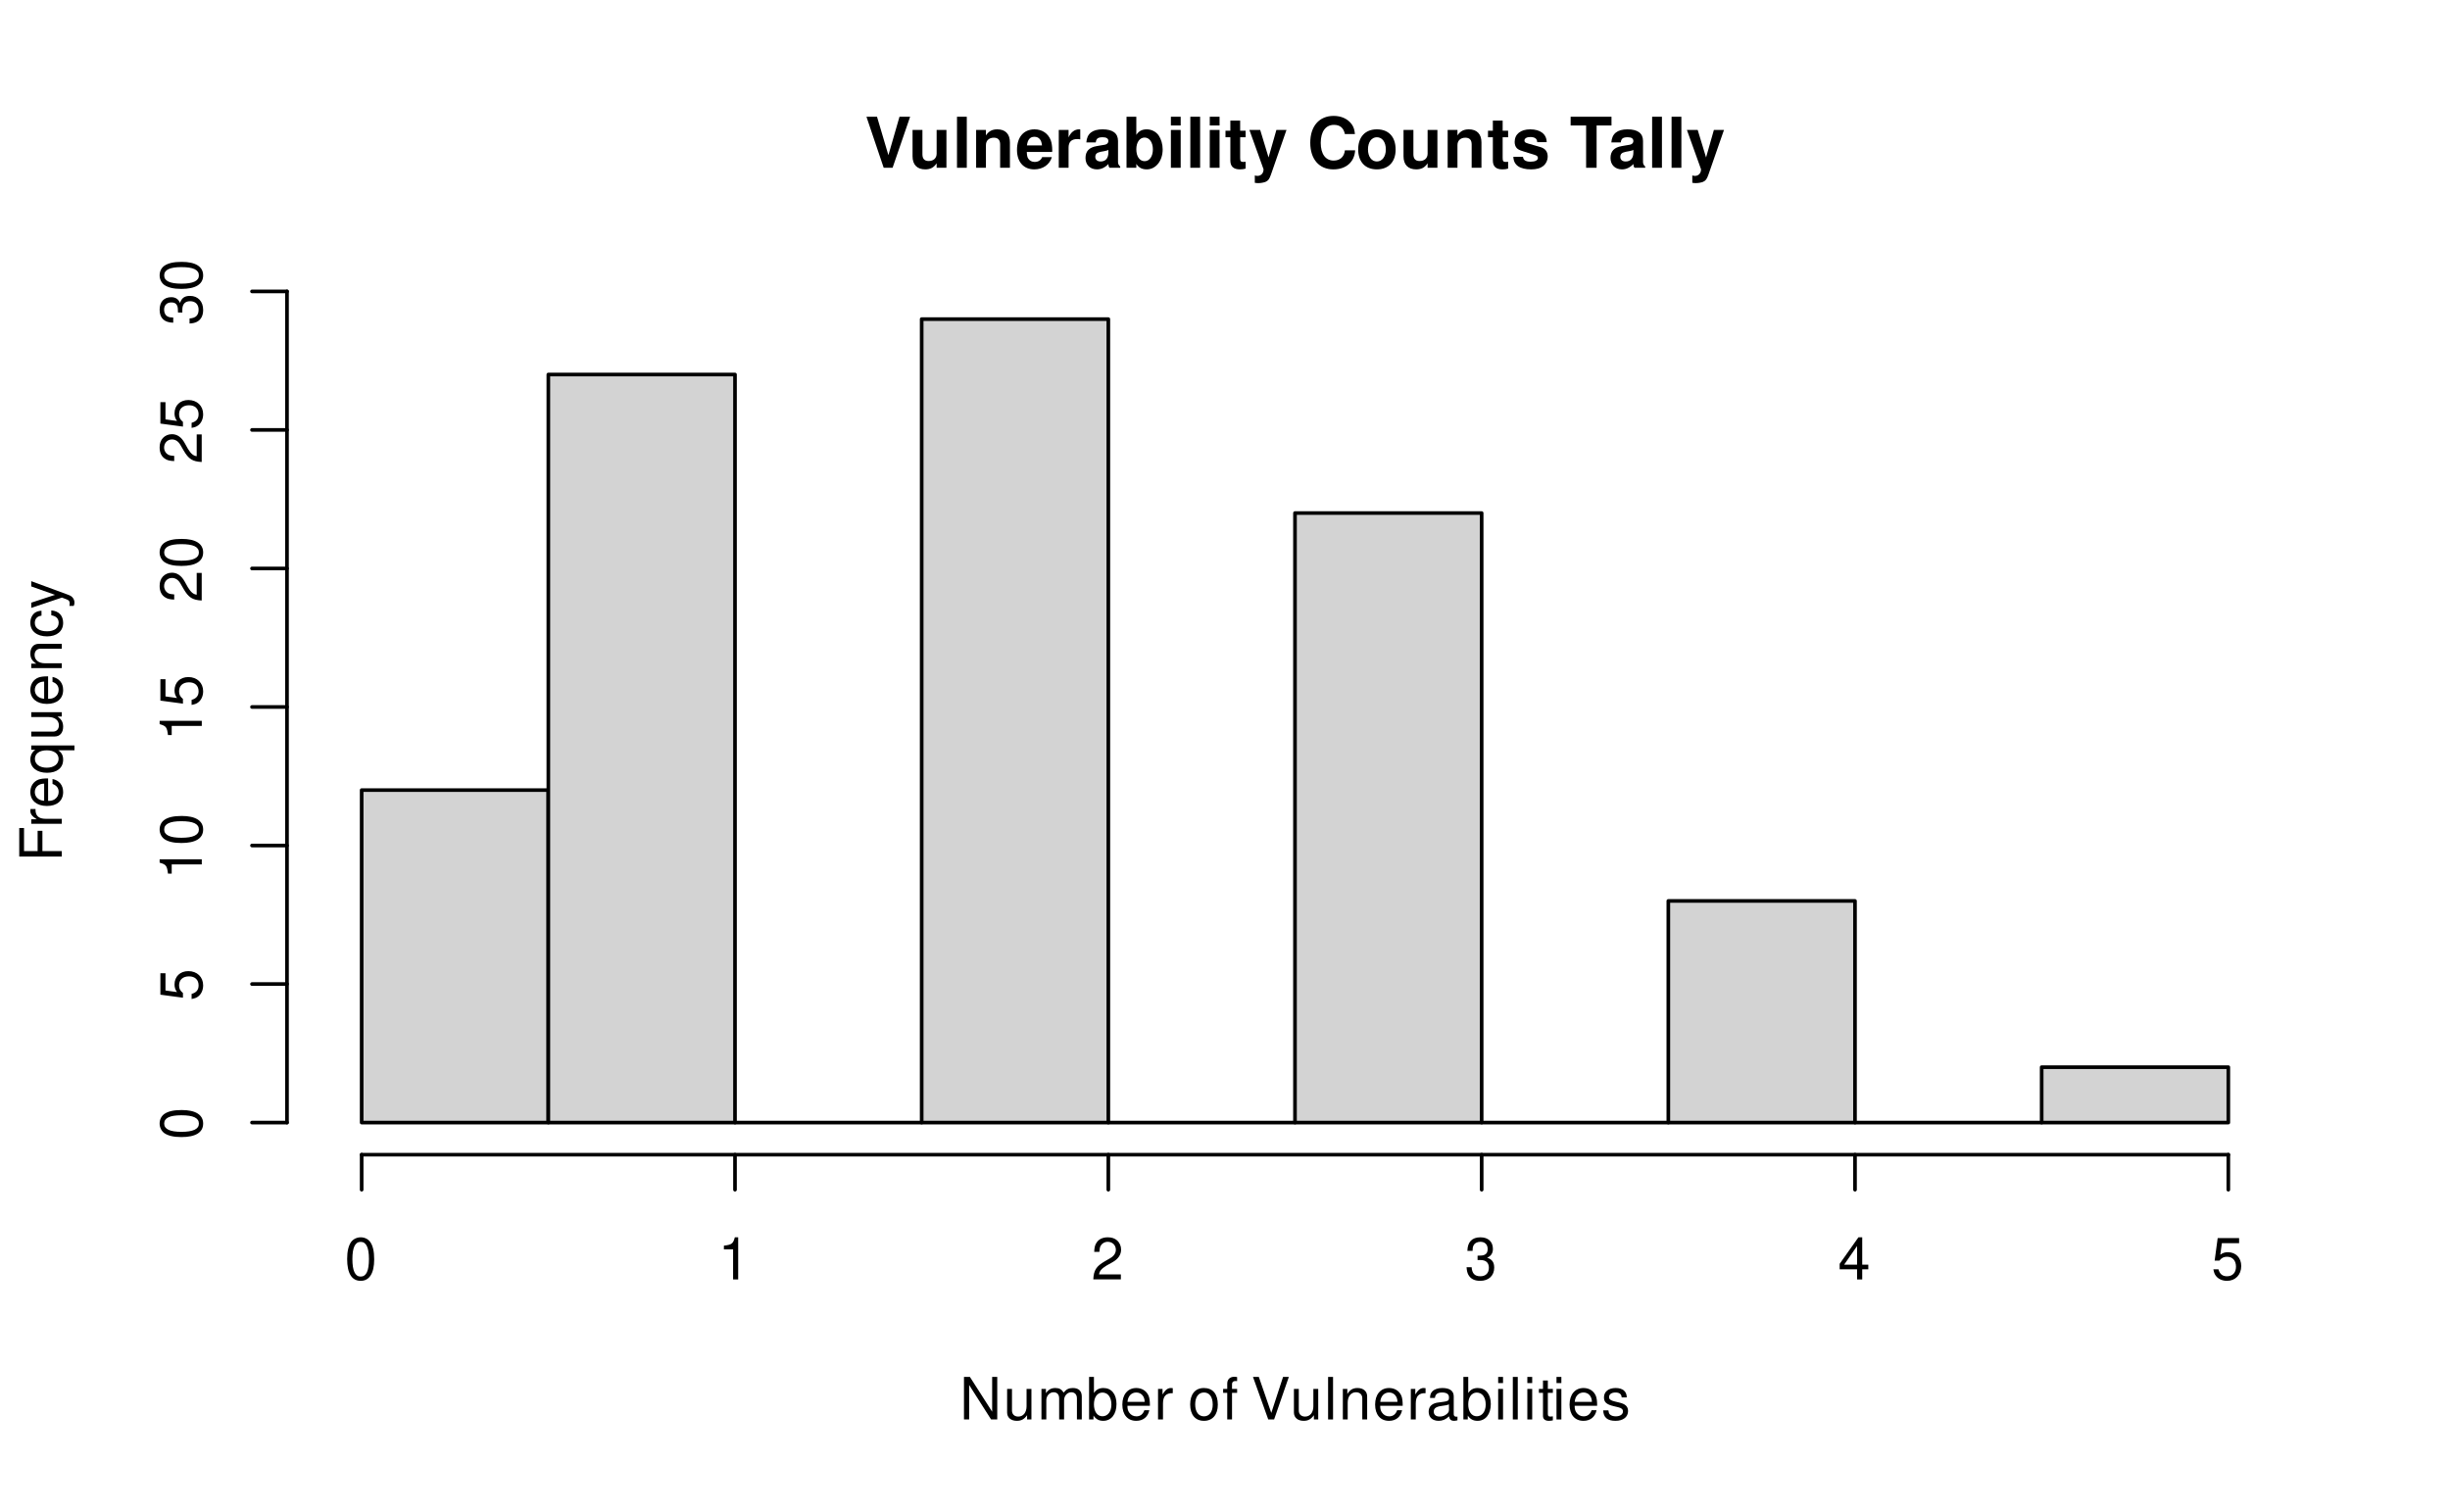
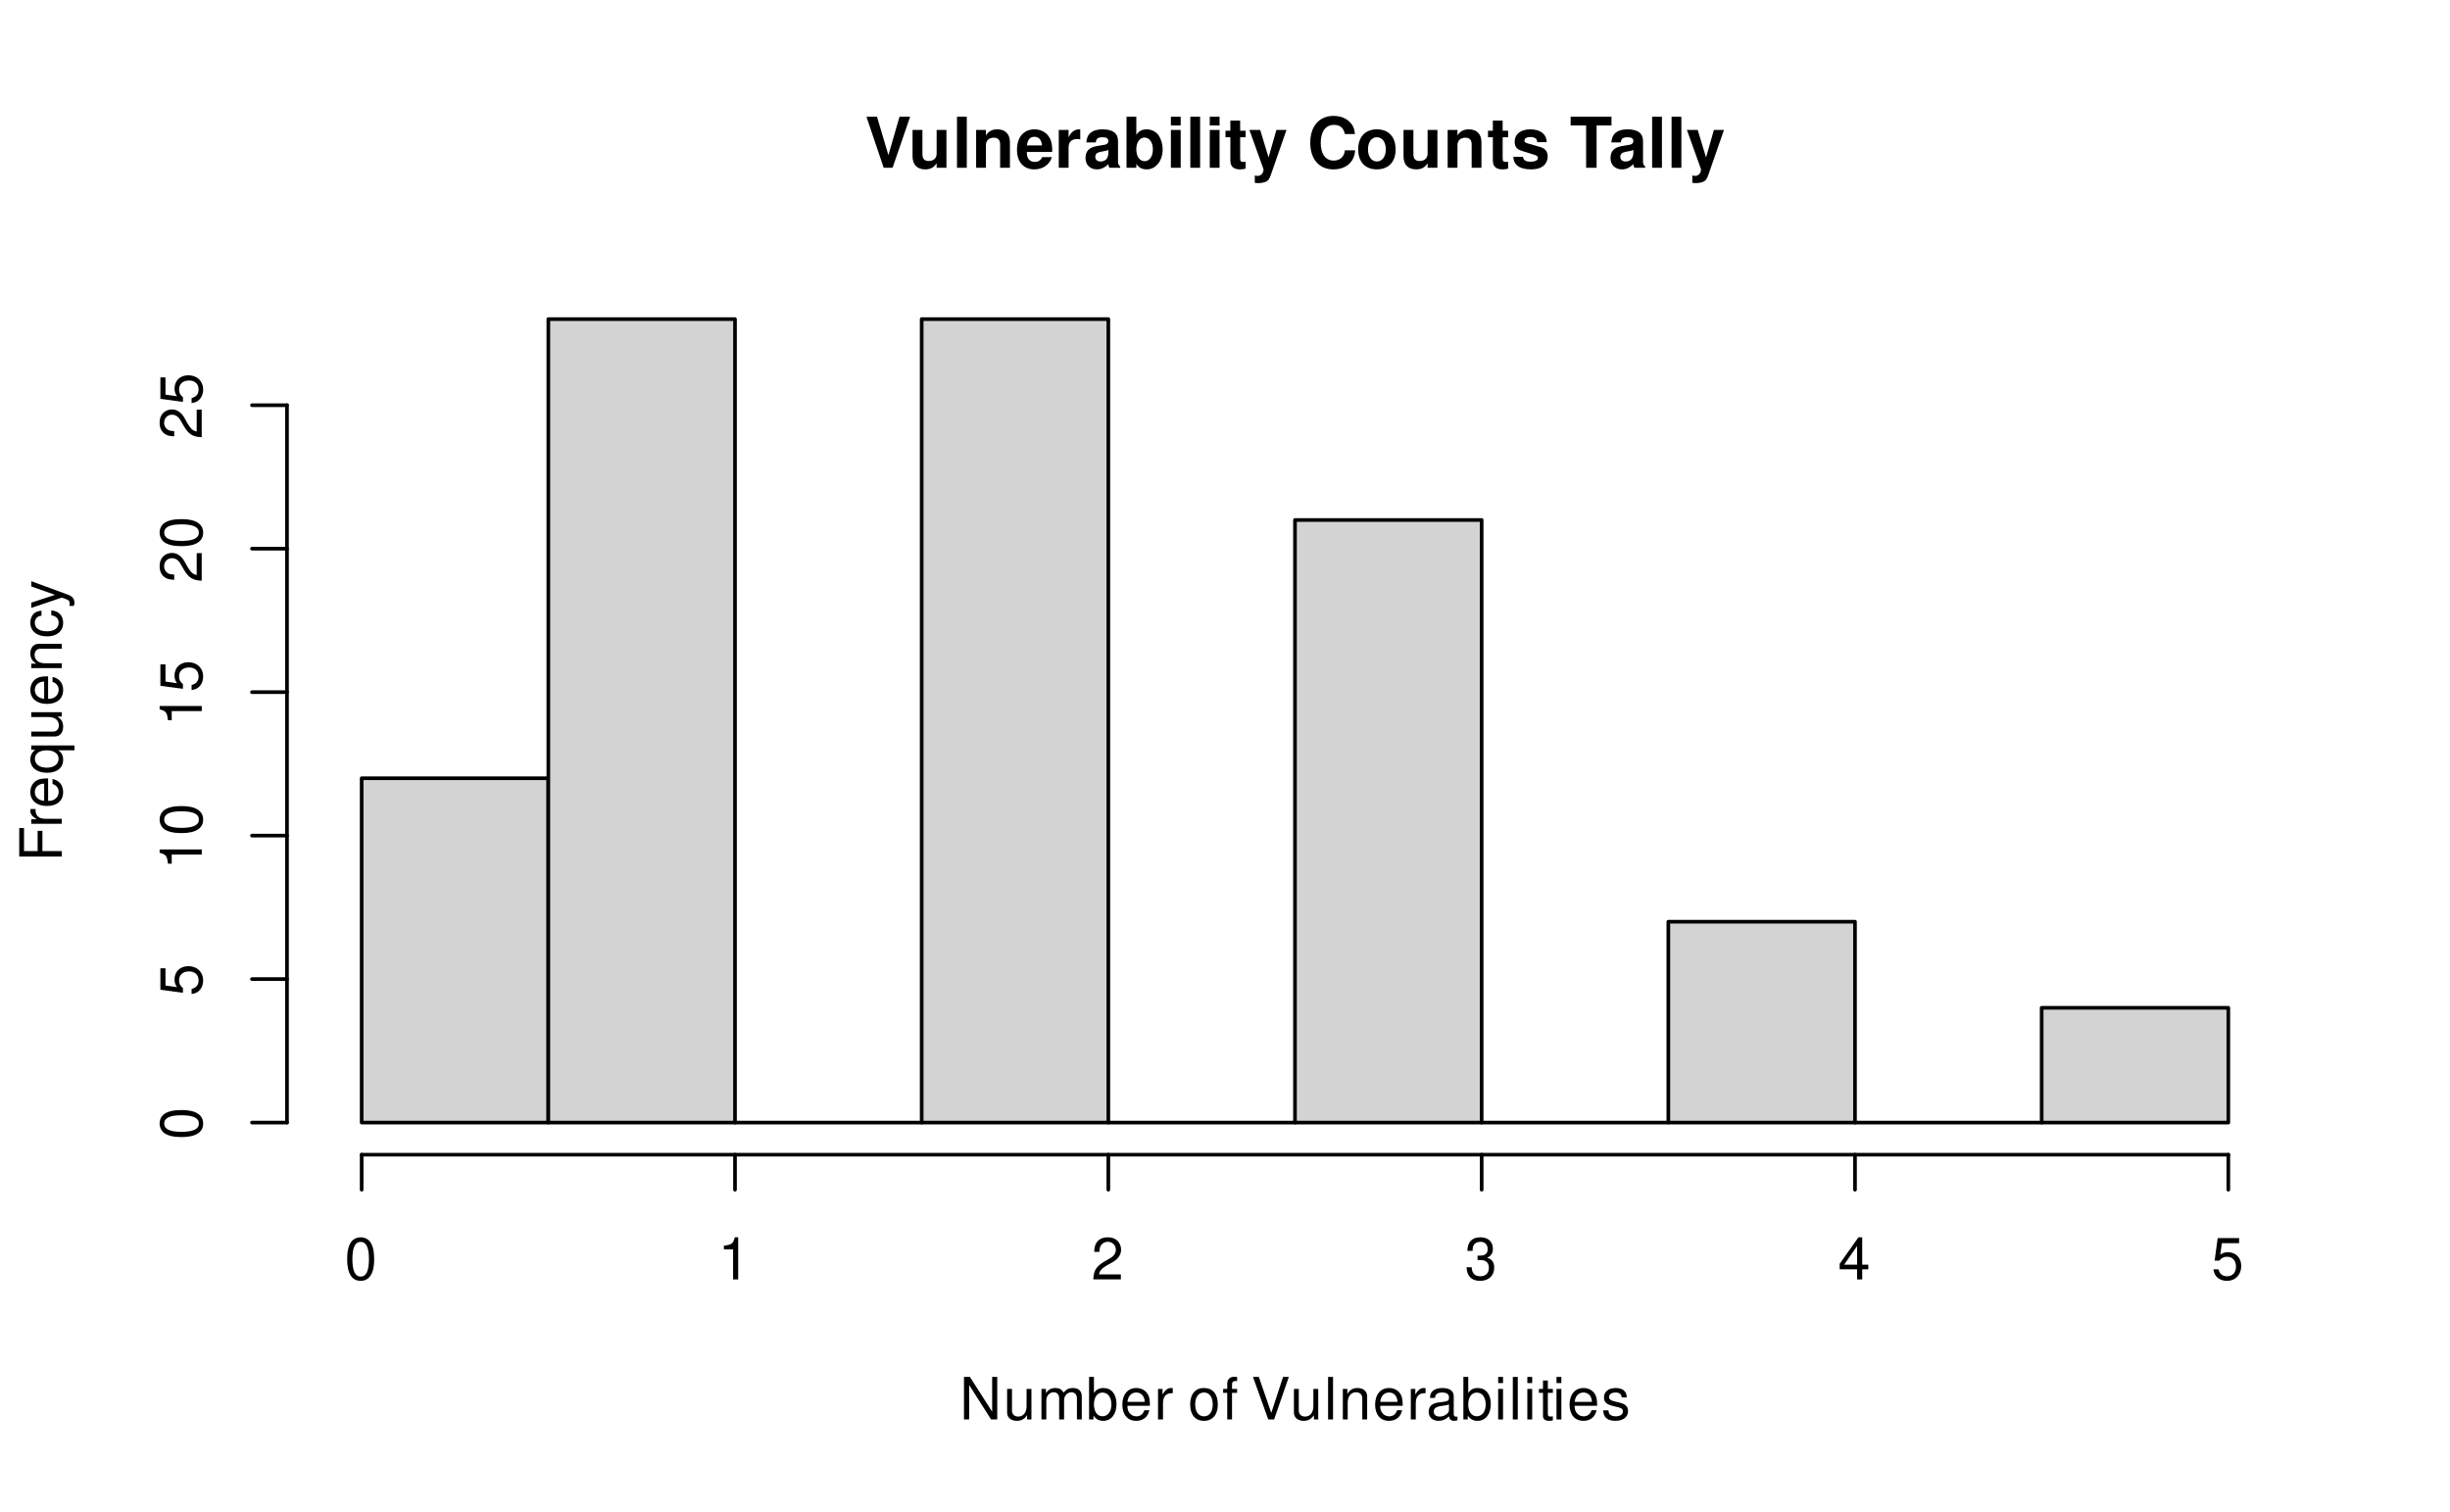
<svg xmlns="http://www.w3.org/2000/svg" xmlns:xlink="http://www.w3.org/1999/xlink" width="504" height="311" viewBox="0 0 504 311">
  <defs>
    <g>
      <g id="glyph-0-0">
        <path d="M 5.719 0 L 9.328 -10.5 L 7.141 -10.5 L 4.859 -2.594 L 2.516 -10.5 L 0.344 -10.5 L 3.891 0 Z M 5.719 0 " />
      </g>
      <g id="glyph-0-1">
        <path d="M 7.797 0 L 7.797 -7.781 L 5.781 -7.781 L 5.781 -2.906 C 5.781 -1.984 5.141 -1.391 4.156 -1.391 C 3.281 -1.391 2.859 -1.844 2.859 -2.781 L 2.859 -7.781 L 0.828 -7.781 L 0.828 -2.359 C 0.828 -0.641 1.766 0.328 3.438 0.328 C 4.5 0.328 5.203 -0.047 5.781 -0.922 L 5.781 0 Z M 7.797 0 " />
      </g>
      <g id="glyph-0-2">
        <path d="M 2.984 -10.5 L 0.969 -10.5 L 0.969 0 L 2.984 0 Z M 2.984 -10.5 " />
      </g>
      <g id="glyph-0-3">
        <path d="M 0.906 -7.781 L 0.906 0 L 2.922 0 L 2.922 -4.672 C 2.922 -5.594 3.562 -6.188 4.547 -6.188 C 5.422 -6.188 5.844 -5.719 5.844 -4.797 L 5.844 0 L 7.859 0 L 7.859 -5.219 C 7.859 -6.938 6.922 -7.906 5.266 -7.906 C 4.203 -7.906 3.5 -7.531 2.922 -6.656 L 2.922 -7.781 Z M 0.906 -7.781 " />
      </g>
      <g id="glyph-0-4">
        <path d="M 7.547 -3.25 C 7.562 -3.422 7.562 -3.5 7.562 -3.594 C 7.562 -4.375 7.453 -5.094 7.266 -5.641 C 6.734 -7.062 5.484 -7.906 3.922 -7.906 C 1.688 -7.906 0.312 -6.297 0.312 -3.688 C 0.312 -1.203 1.672 0.328 3.875 0.328 C 5.625 0.328 7.031 -0.641 7.484 -2.188 L 5.484 -2.188 C 5.25 -1.562 4.688 -1.203 3.953 -1.203 C 3.375 -1.203 2.906 -1.453 2.625 -1.891 C 2.438 -2.172 2.359 -2.516 2.328 -3.25 Z M 2.359 -4.594 C 2.5 -5.797 3 -6.375 3.891 -6.375 C 4.812 -6.375 5.359 -5.75 5.453 -4.594 Z M 2.359 -4.594 " />
      </g>
      <g id="glyph-0-5">
        <path d="M 0.906 -7.781 L 0.906 0 L 2.922 0 L 2.922 -4.141 C 2.922 -5.312 3.516 -5.906 4.703 -5.906 C 4.906 -5.906 5.062 -5.891 5.328 -5.844 L 5.328 -7.891 C 5.219 -7.906 5.172 -7.906 5.078 -7.906 C 4.156 -7.906 3.375 -7.297 2.922 -6.25 L 2.922 -7.781 Z M 0.906 -7.781 " />
      </g>
      <g id="glyph-0-6">
        <path d="M 7.547 -0.25 C 7.203 -0.578 7.094 -0.812 7.094 -1.203 L 7.094 -5.516 C 7.094 -7.109 6 -7.906 3.906 -7.906 C 1.797 -7.906 0.703 -7.016 0.578 -5.219 L 2.516 -5.219 C 2.625 -6.016 2.953 -6.281 3.953 -6.281 C 4.719 -6.281 5.109 -6.016 5.109 -5.5 C 5.109 -5.25 4.984 -5.031 4.766 -4.891 C 4.5 -4.75 4.5 -4.75 3.5 -4.594 L 2.688 -4.453 C 1.156 -4.188 0.406 -3.406 0.406 -2 C 0.406 -0.609 1.344 0.328 2.766 0.328 C 3.625 0.328 4.406 -0.031 5.125 -0.781 C 5.125 -0.375 5.172 -0.234 5.359 0 L 7.547 0 Z M 5.109 -3.125 C 5.109 -1.953 4.531 -1.297 3.516 -1.297 C 2.844 -1.297 2.422 -1.656 2.422 -2.234 C 2.422 -2.844 2.734 -3.125 3.578 -3.297 L 4.266 -3.422 C 4.797 -3.531 4.891 -3.562 5.109 -3.672 Z M 5.109 -3.125 " />
      </g>
      <g id="glyph-0-7">
        <path d="M 0.844 -10.5 L 0.844 0 L 2.859 0 L 2.859 -0.797 C 3.359 -0.031 4.031 0.328 5.016 0.328 C 6.875 0.328 8.281 -1.438 8.281 -3.781 C 8.281 -4.844 7.969 -5.906 7.453 -6.656 C 6.922 -7.422 5.969 -7.906 5.016 -7.906 C 4.031 -7.906 3.359 -7.547 2.859 -6.766 L 2.859 -10.5 Z M 4.562 -6.219 C 5.562 -6.219 6.266 -5.219 6.266 -3.781 C 6.266 -2.344 5.578 -1.359 4.562 -1.359 C 3.547 -1.359 2.859 -2.312 2.859 -3.812 C 2.859 -5.25 3.562 -6.219 4.562 -6.219 Z M 4.562 -6.219 " />
      </g>
      <g id="glyph-0-8">
        <path d="M 2.984 -7.781 L 0.969 -7.781 L 0.969 0 L 2.984 0 Z M 2.984 -10.5 L 0.969 -10.5 L 0.969 -8.703 L 2.984 -8.703 Z M 2.984 -10.5 " />
      </g>
      <g id="glyph-0-9">
        <path d="M 4.344 -7.625 L 3.219 -7.625 L 3.219 -9.703 L 1.203 -9.703 L 1.203 -7.625 L 0.203 -7.625 L 0.203 -6.281 L 1.203 -6.281 L 1.203 -1.5 C 1.203 -0.281 1.844 0.328 3.172 0.328 C 3.625 0.328 3.969 0.281 4.344 0.172 L 4.344 -1.234 C 4.141 -1.203 4.031 -1.203 3.875 -1.203 C 3.344 -1.203 3.219 -1.359 3.219 -2.047 L 3.219 -6.281 L 4.344 -6.281 Z M 4.344 -7.625 " />
      </g>
      <g id="glyph-0-10">
        <path d="M 5.672 -7.781 L 4.062 -2.125 L 2.344 -7.781 L 0.125 -7.781 L 3.031 0.312 C 3.031 1.125 2.516 1.672 1.766 1.672 C 1.609 1.672 1.484 1.641 1.234 1.578 L 1.234 3.094 C 1.547 3.141 1.719 3.156 1.953 3.156 C 2.484 3.156 3.047 3.047 3.422 2.906 C 3.969 2.672 4.219 2.359 4.547 1.422 L 7.75 -7.781 Z M 5.672 -7.781 " />
      </g>
      <g id="glyph-0-11">
</g>
      <g id="glyph-0-12">
        <path d="M 9.828 -6.938 C 9.75 -7.844 9.562 -8.422 9.125 -9.016 C 8.312 -10.078 7.016 -10.672 5.453 -10.672 C 2.484 -10.672 0.641 -8.562 0.641 -5.156 C 0.641 -1.766 2.469 0.328 5.391 0.328 C 8.016 0.328 9.734 -1.188 9.875 -3.594 L 7.766 -3.594 C 7.625 -2.25 6.781 -1.484 5.453 -1.484 C 3.781 -1.484 2.797 -2.844 2.797 -5.125 C 2.797 -7.453 3.812 -8.828 5.516 -8.828 C 6.766 -8.828 7.484 -8.219 7.766 -6.938 Z M 9.828 -6.938 " />
      </g>
      <g id="glyph-0-13">
        <path d="M 4.344 -7.906 C 1.953 -7.906 0.5 -6.344 0.5 -3.781 C 0.5 -1.219 1.953 0.328 4.344 0.328 C 6.734 0.328 8.203 -1.219 8.203 -3.734 C 8.203 -6.375 6.766 -7.906 4.344 -7.906 Z M 4.344 -6.281 C 5.453 -6.281 6.188 -5.281 6.188 -3.766 C 6.188 -2.312 5.438 -1.297 4.344 -1.297 C 3.25 -1.297 2.516 -2.297 2.516 -3.781 C 2.516 -5.281 3.25 -6.281 4.344 -6.281 Z M 4.344 -6.281 " />
      </g>
      <g id="glyph-0-14">
        <path d="M 7.281 -5.266 C 7.25 -6.922 5.984 -7.906 3.891 -7.906 C 1.922 -7.906 0.688 -6.922 0.688 -5.312 C 0.688 -4.797 0.844 -4.344 1.125 -4.047 C 1.391 -3.781 1.641 -3.641 2.391 -3.406 L 4.797 -2.656 C 5.297 -2.5 5.469 -2.328 5.469 -2.016 C 5.469 -1.547 4.906 -1.25 3.969 -1.25 C 3.438 -1.25 3.047 -1.344 2.781 -1.531 C 2.562 -1.688 2.484 -1.844 2.391 -2.266 L 0.422 -2.266 C 0.469 -0.547 1.734 0.328 4.094 0.328 C 5.172 0.328 6 0.094 6.562 -0.359 C 7.141 -0.828 7.484 -1.547 7.484 -2.312 C 7.484 -3.312 6.984 -3.969 5.969 -4.266 L 3.422 -5 C 2.859 -5.172 2.703 -5.281 2.703 -5.609 C 2.703 -6.031 3.172 -6.328 3.875 -6.328 C 4.844 -6.328 5.312 -5.984 5.328 -5.266 Z M 7.281 -5.266 " />
      </g>
      <g id="glyph-0-15">
        <path d="M 5.547 -8.703 L 8.609 -8.703 L 8.609 -10.5 L 0.203 -10.5 L 0.203 -8.703 L 3.391 -8.703 L 3.391 0 L 5.547 0 Z M 5.547 -8.703 " />
      </g>
      <g id="glyph-1-0">
        <path d="M 7.75 -8.75 L 6.703 -8.75 L 6.703 -1.594 L 2.125 -8.75 L 0.906 -8.75 L 0.906 0 L 1.969 0 L 1.969 -7.094 L 6.484 0 L 7.75 0 Z M 7.75 -8.75 " />
      </g>
      <g id="glyph-1-1">
        <path d="M 5.781 0 L 5.781 -6.281 L 4.781 -6.281 L 4.781 -2.719 C 4.781 -1.438 4.109 -0.594 3.078 -0.594 C 2.281 -0.594 1.781 -1.078 1.781 -1.844 L 1.781 -6.281 L 0.781 -6.281 L 0.781 -1.438 C 0.781 -0.391 1.562 0.281 2.781 0.281 C 3.703 0.281 4.297 -0.047 4.891 -0.875 L 4.891 0 Z M 5.781 0 " />
      </g>
      <g id="glyph-1-2">
        <path d="M 0.844 -6.281 L 0.844 0 L 1.844 0 L 1.844 -3.953 C 1.844 -4.859 2.516 -5.594 3.328 -5.594 C 4.062 -5.594 4.484 -5.141 4.484 -4.328 L 4.484 0 L 5.5 0 L 5.5 -3.953 C 5.5 -4.859 6.156 -5.594 6.969 -5.594 C 7.703 -5.594 8.141 -5.125 8.141 -4.328 L 8.141 0 L 9.141 0 L 9.141 -4.719 C 9.141 -5.844 8.5 -6.469 7.312 -6.469 C 6.484 -6.469 5.969 -6.219 5.391 -5.516 C 5.016 -6.188 4.516 -6.469 3.703 -6.469 C 2.859 -6.469 2.297 -6.156 1.766 -5.406 L 1.766 -6.281 Z M 0.844 -6.281 " />
      </g>
      <g id="glyph-1-3">
        <path d="M 0.641 -8.75 L 0.641 0 L 1.547 0 L 1.547 -0.797 C 2.031 -0.078 2.656 0.281 3.547 0.281 C 5.203 0.281 6.281 -1.078 6.281 -3.172 C 6.281 -5.203 5.25 -6.469 3.594 -6.469 C 2.719 -6.469 2.109 -6.141 1.641 -5.438 L 1.641 -8.75 Z M 3.391 -5.531 C 4.516 -5.531 5.234 -4.562 5.234 -3.062 C 5.234 -1.625 4.484 -0.656 3.391 -0.656 C 2.328 -0.656 1.641 -1.625 1.641 -3.094 C 1.641 -4.578 2.328 -5.531 3.391 -5.531 Z M 3.391 -5.531 " />
      </g>
      <g id="glyph-1-4">
        <path d="M 6.156 -2.812 C 6.156 -3.766 6.078 -4.344 5.906 -4.812 C 5.5 -5.844 4.531 -6.469 3.359 -6.469 C 1.609 -6.469 0.484 -5.141 0.484 -3.062 C 0.484 -0.984 1.562 0.281 3.344 0.281 C 4.781 0.281 5.766 -0.547 6.031 -1.906 L 5.016 -1.906 C 4.734 -1.078 4.172 -0.641 3.375 -0.641 C 2.734 -0.641 2.203 -0.938 1.859 -1.469 C 1.625 -1.828 1.531 -2.188 1.531 -2.812 Z M 1.547 -3.625 C 1.625 -4.781 2.344 -5.547 3.344 -5.547 C 4.375 -5.547 5.078 -4.75 5.078 -3.625 Z M 1.547 -3.625 " />
      </g>
      <g id="glyph-1-5">
        <path d="M 0.828 -6.281 L 0.828 0 L 1.844 0 L 1.844 -3.266 C 1.844 -4.781 2.469 -5.453 3.859 -5.406 L 3.859 -6.438 C 3.688 -6.453 3.594 -6.469 3.469 -6.469 C 2.812 -6.469 2.328 -6.078 1.75 -5.141 L 1.75 -6.281 Z M 0.828 -6.281 " />
      </g>
      <g id="glyph-1-6">
</g>
      <g id="glyph-1-7">
        <path d="M 3.266 -6.469 C 1.484 -6.469 0.438 -5.203 0.438 -3.094 C 0.438 -0.969 1.484 0.281 3.281 0.281 C 5.047 0.281 6.125 -0.984 6.125 -3.047 C 6.125 -5.234 5.094 -6.469 3.266 -6.469 Z M 3.281 -5.547 C 4.406 -5.547 5.078 -4.625 5.078 -3.062 C 5.078 -1.578 4.375 -0.641 3.281 -0.641 C 2.156 -0.641 1.469 -1.578 1.469 -3.094 C 1.469 -4.625 2.156 -5.547 3.281 -5.547 Z M 3.281 -5.547 " />
      </g>
      <g id="glyph-1-8">
        <path d="M 3.094 -6.281 L 2.047 -6.281 L 2.047 -7.266 C 2.047 -7.688 2.281 -7.906 2.75 -7.906 C 2.828 -7.906 2.875 -7.906 3.094 -7.891 L 3.094 -8.719 C 2.875 -8.766 2.734 -8.781 2.531 -8.781 C 1.609 -8.781 1.062 -8.25 1.062 -7.359 L 1.062 -6.281 L 0.219 -6.281 L 0.219 -5.469 L 1.062 -5.469 L 1.062 0 L 2.047 0 L 2.047 -5.469 L 3.094 -5.469 Z M 3.094 -6.281 " />
      </g>
      <g id="glyph-1-9">
        <path d="M 4.703 0 L 7.734 -8.75 L 6.547 -8.75 L 4.125 -1.344 L 1.562 -8.75 L 0.359 -8.75 L 3.5 0 Z M 4.703 0 " />
      </g>
      <g id="glyph-1-10">
        <path d="M 1.828 -8.75 L 0.812 -8.75 L 0.812 0 L 1.828 0 Z M 1.828 -8.75 " />
      </g>
      <g id="glyph-1-11">
        <path d="M 0.844 -6.281 L 0.844 0 L 1.844 0 L 1.844 -3.469 C 1.844 -4.75 2.516 -5.594 3.547 -5.594 C 4.344 -5.594 4.844 -5.109 4.844 -4.359 L 4.844 0 L 5.844 0 L 5.844 -4.75 C 5.844 -5.797 5.062 -6.469 3.859 -6.469 C 2.922 -6.469 2.312 -6.109 1.766 -5.234 L 1.766 -6.281 Z M 0.844 -6.281 " />
      </g>
      <g id="glyph-1-12">
        <path d="M 6.422 -0.594 C 6.312 -0.562 6.266 -0.562 6.203 -0.562 C 5.859 -0.562 5.656 -0.75 5.656 -1.062 L 5.656 -4.75 C 5.656 -5.875 4.844 -6.469 3.297 -6.469 C 2.375 -6.469 1.641 -6.203 1.219 -5.734 C 0.922 -5.406 0.797 -5.047 0.781 -4.422 L 1.781 -4.422 C 1.875 -5.203 2.328 -5.547 3.266 -5.547 C 4.172 -5.547 4.672 -5.203 4.672 -4.609 L 4.672 -4.344 C 4.656 -3.906 4.438 -3.75 3.625 -3.641 C 2.203 -3.469 1.984 -3.422 1.609 -3.266 C 0.875 -2.953 0.5 -2.406 0.5 -1.578 C 0.5 -0.438 1.297 0.281 2.562 0.281 C 3.359 0.281 4 0 4.703 -0.641 C 4.781 0 5.094 0.281 5.734 0.281 C 5.953 0.281 6.078 0.25 6.422 0.172 Z M 4.672 -1.984 C 4.672 -1.641 4.578 -1.438 4.266 -1.156 C 3.859 -0.797 3.375 -0.594 2.781 -0.594 C 2 -0.594 1.547 -0.969 1.547 -1.609 C 1.547 -2.266 1.984 -2.609 3.062 -2.766 C 4.125 -2.906 4.328 -2.953 4.672 -3.109 Z M 4.672 -1.984 " />
      </g>
      <g id="glyph-1-13">
        <path d="M 1.797 -6.281 L 0.797 -6.281 L 0.797 0 L 1.797 0 Z M 1.797 -8.75 L 0.797 -8.75 L 0.797 -7.484 L 1.797 -7.484 Z M 1.797 -8.75 " />
      </g>
      <g id="glyph-1-14">
        <path d="M 3.047 -6.281 L 2.016 -6.281 L 2.016 -8.016 L 1.016 -8.016 L 1.016 -6.281 L 0.172 -6.281 L 0.172 -5.469 L 1.016 -5.469 L 1.016 -0.719 C 1.016 -0.078 1.453 0.281 2.234 0.281 C 2.5 0.281 2.719 0.25 3.047 0.188 L 3.047 -0.641 C 2.906 -0.609 2.766 -0.594 2.562 -0.594 C 2.141 -0.594 2.016 -0.719 2.016 -1.156 L 2.016 -5.469 L 3.047 -5.469 Z M 3.047 -6.281 " />
      </g>
      <g id="glyph-1-15">
        <path d="M 5.25 -4.531 C 5.25 -5.766 4.422 -6.469 2.969 -6.469 C 1.516 -6.469 0.562 -5.719 0.562 -4.547 C 0.562 -3.562 1.062 -3.094 2.562 -2.734 L 3.484 -2.516 C 4.188 -2.344 4.469 -2.094 4.469 -1.641 C 4.469 -1.047 3.875 -0.641 3 -0.641 C 2.453 -0.641 2 -0.797 1.75 -1.062 C 1.594 -1.25 1.531 -1.422 1.469 -1.875 L 0.406 -1.875 C 0.453 -0.422 1.266 0.281 2.922 0.281 C 4.5 0.281 5.516 -0.5 5.516 -1.719 C 5.516 -2.656 4.984 -3.172 3.734 -3.469 L 2.766 -3.703 C 1.953 -3.891 1.609 -4.156 1.609 -4.594 C 1.609 -5.188 2.125 -5.547 2.938 -5.547 C 3.75 -5.547 4.172 -5.203 4.203 -4.531 Z M 5.25 -4.531 " />
      </g>
      <g id="glyph-1-16">
        <path d="M 3.297 -8.672 C 2.516 -8.672 1.781 -8.312 1.344 -7.734 C 0.797 -6.953 0.516 -5.812 0.516 -4.203 C 0.516 -1.266 1.469 0.281 3.297 0.281 C 5.094 0.281 6.078 -1.266 6.078 -4.125 C 6.078 -5.812 5.812 -6.938 5.25 -7.734 C 4.812 -8.328 4.109 -8.672 3.297 -8.672 Z M 3.297 -7.734 C 4.438 -7.734 5 -6.578 5 -4.219 C 5 -1.75 4.453 -0.594 3.281 -0.594 C 2.156 -0.594 1.594 -1.797 1.594 -4.188 C 1.594 -6.578 2.156 -7.734 3.297 -7.734 Z M 3.297 -7.734 " />
      </g>
      <g id="glyph-1-17">
        <path d="M 3.109 -6.188 L 3.109 0 L 4.156 0 L 4.156 -8.672 L 3.469 -8.672 C 3.094 -7.344 2.859 -7.156 1.219 -6.953 L 1.219 -6.188 Z M 3.109 -6.188 " />
      </g>
      <g id="glyph-1-18">
        <path d="M 6.078 -1.047 L 1.594 -1.047 C 1.703 -1.766 2.094 -2.219 3.125 -2.859 L 4.328 -3.531 C 5.516 -4.188 6.125 -5.078 6.125 -6.141 C 6.125 -6.859 5.844 -7.531 5.344 -8 C 4.844 -8.453 4.219 -8.672 3.406 -8.672 C 2.328 -8.672 1.531 -8.297 1.062 -7.547 C 0.75 -7.094 0.625 -6.547 0.594 -5.672 L 1.656 -5.672 C 1.688 -6.266 1.766 -6.609 1.906 -6.906 C 2.188 -7.422 2.734 -7.75 3.375 -7.75 C 4.328 -7.75 5.047 -7.062 5.047 -6.125 C 5.047 -5.422 4.656 -4.828 3.906 -4.391 L 2.797 -3.75 C 1.016 -2.719 0.5 -1.906 0.406 -0.016 L 6.078 -0.016 Z M 6.078 -1.047 " />
      </g>
      <g id="glyph-1-19">
        <path d="M 2.656 -4 L 3.234 -4 C 4.375 -4 4.984 -3.453 4.984 -2.406 C 4.984 -1.312 4.328 -0.656 3.234 -0.656 C 2.078 -0.656 1.516 -1.25 1.438 -2.516 L 0.391 -2.516 C 0.438 -1.828 0.547 -1.375 0.75 -0.984 C 1.203 -0.141 2.031 0.281 3.188 0.281 C 4.938 0.281 6.078 -0.781 6.078 -2.422 C 6.078 -3.531 5.656 -4.125 4.625 -4.484 C 5.422 -4.812 5.812 -5.406 5.812 -6.281 C 5.812 -7.781 4.844 -8.672 3.234 -8.672 C 1.516 -8.672 0.594 -7.719 0.562 -5.875 L 1.625 -5.875 C 1.625 -6.406 1.688 -6.703 1.812 -6.969 C 2.047 -7.469 2.578 -7.75 3.234 -7.75 C 4.172 -7.75 4.734 -7.188 4.734 -6.25 C 4.734 -5.641 4.531 -5.266 4.062 -5.062 C 3.766 -4.938 3.391 -4.891 2.656 -4.891 Z M 2.656 -4 " />
      </g>
      <g id="glyph-1-20">
        <path d="M 3.922 -2.094 L 3.922 0 L 4.984 0 L 4.984 -2.094 L 6.234 -2.094 L 6.234 -3.047 L 4.984 -3.047 L 4.984 -8.672 L 4.203 -8.672 L 0.344 -3.219 L 0.344 -2.094 Z M 3.922 -3.047 L 1.266 -3.047 L 3.922 -6.875 Z M 3.922 -3.047 " />
      </g>
      <g id="glyph-1-21">
        <path d="M 5.719 -8.516 L 1.312 -8.516 L 0.688 -3.875 L 1.656 -3.875 C 2.141 -4.469 2.562 -4.672 3.234 -4.672 C 4.375 -4.672 5.078 -3.891 5.078 -2.625 C 5.078 -1.406 4.375 -0.656 3.219 -0.656 C 2.297 -0.656 1.734 -1.125 1.469 -2.094 L 0.422 -2.094 C 0.562 -1.391 0.688 -1.062 0.938 -0.75 C 1.422 -0.094 2.281 0.281 3.234 0.281 C 4.953 0.281 6.156 -0.969 6.156 -2.766 C 6.156 -4.453 5.047 -5.609 3.406 -5.609 C 2.812 -5.609 2.328 -5.453 1.844 -5.094 L 2.172 -7.469 L 5.719 -7.469 Z M 5.719 -8.516 " />
      </g>
      <g id="glyph-2-0">
        <path d="M -3.984 -2.203 L -3.984 -6.375 L -4.969 -6.375 L -4.969 -2.203 L -7.766 -2.203 L -7.766 -6.953 L -8.75 -6.953 L -8.75 -1.078 L 0 -1.078 L 0 -2.203 Z M -3.984 -2.203 " />
      </g>
      <g id="glyph-2-1">
        <path d="M -6.281 -0.828 L 0 -0.828 L 0 -1.844 L -3.266 -1.844 C -4.781 -1.844 -5.453 -2.469 -5.406 -3.859 L -6.438 -3.859 C -6.453 -3.688 -6.469 -3.594 -6.469 -3.469 C -6.469 -2.812 -6.078 -2.328 -5.141 -1.75 L -6.281 -1.75 Z M -6.281 -0.828 " />
      </g>
      <g id="glyph-2-2">
        <path d="M -2.812 -6.156 C -3.766 -6.156 -4.344 -6.078 -4.812 -5.906 C -5.844 -5.5 -6.469 -4.531 -6.469 -3.359 C -6.469 -1.609 -5.141 -0.484 -3.062 -0.484 C -0.984 -0.484 0.281 -1.562 0.281 -3.344 C 0.281 -4.781 -0.547 -5.766 -1.906 -6.031 L -1.906 -5.016 C -1.078 -4.734 -0.641 -4.172 -0.641 -3.375 C -0.641 -2.734 -0.938 -2.203 -1.469 -1.859 C -1.828 -1.625 -2.188 -1.531 -2.812 -1.531 Z M -3.625 -1.547 C -4.781 -1.625 -5.547 -2.344 -5.547 -3.344 C -5.547 -4.375 -4.75 -5.078 -3.625 -5.078 Z M -3.625 -1.547 " />
      </g>
      <g id="glyph-2-3">
        <path d="M 2.609 -5.938 L -6.281 -5.938 L -6.281 -5.047 L -5.453 -5.047 C -6.109 -4.578 -6.469 -3.875 -6.469 -3.047 C -6.469 -1.391 -5.109 -0.312 -3.031 -0.312 C -0.984 -0.312 0.281 -1.328 0.281 -3 C 0.281 -3.875 -0.031 -4.469 -0.719 -4.938 L 2.609 -4.938 Z M -5.531 -3.188 C -5.531 -4.266 -4.578 -4.938 -3.062 -4.938 C -1.625 -4.938 -0.656 -4.25 -0.656 -3.188 C -0.656 -2.094 -1.625 -1.359 -3.094 -1.359 C -4.562 -1.359 -5.531 -2.094 -5.531 -3.188 Z M -5.531 -3.188 " />
      </g>
      <g id="glyph-2-4">
        <path d="M 0 -5.781 L -6.281 -5.781 L -6.281 -4.781 L -2.719 -4.781 C -1.438 -4.781 -0.594 -4.109 -0.594 -3.078 C -0.594 -2.281 -1.078 -1.781 -1.844 -1.781 L -6.281 -1.781 L -6.281 -0.781 L -1.438 -0.781 C -0.391 -0.781 0.281 -1.562 0.281 -2.781 C 0.281 -3.703 -0.047 -4.297 -0.875 -4.891 L 0 -4.891 Z M 0 -5.781 " />
      </g>
      <g id="glyph-2-5">
        <path d="M -6.281 -0.844 L 0 -0.844 L 0 -1.844 L -3.469 -1.844 C -4.75 -1.844 -5.594 -2.516 -5.594 -3.547 C -5.594 -4.344 -5.109 -4.844 -4.359 -4.844 L 0 -4.844 L 0 -5.844 L -4.75 -5.844 C -5.797 -5.844 -6.469 -5.062 -6.469 -3.859 C -6.469 -2.922 -6.109 -2.312 -5.234 -1.766 L -6.281 -1.766 Z M -6.281 -0.844 " />
      </g>
      <g id="glyph-2-6">
        <path d="M -4.172 -5.656 C -4.781 -5.609 -5.188 -5.469 -5.531 -5.234 C -6.125 -4.797 -6.469 -4.047 -6.469 -3.172 C -6.469 -1.469 -5.125 -0.375 -3.031 -0.375 C -1.016 -0.375 0.281 -1.453 0.281 -3.156 C 0.281 -4.656 -0.625 -5.609 -2.156 -5.719 L -2.156 -4.719 C -1.156 -4.547 -0.641 -4.031 -0.641 -3.188 C -0.641 -2.078 -1.547 -1.422 -3.031 -1.422 C -4.609 -1.422 -5.547 -2.062 -5.547 -3.156 C -5.547 -4 -5.047 -4.531 -4.172 -4.641 Z M -4.172 -5.656 " />
      </g>
      <g id="glyph-2-7">
        <path d="M -6.281 -4.656 L -1.391 -2.922 L -6.281 -1.312 L -6.281 -0.234 L 0.031 -2.359 L 1.016 -1.984 C 1.469 -1.812 1.625 -1.594 1.625 -1.172 C 1.625 -1.016 1.609 -0.859 1.562 -0.641 L 2.453 -0.641 C 2.562 -0.859 2.609 -1.062 2.609 -1.312 C 2.609 -1.641 2.516 -1.984 2.312 -2.25 C 2.094 -2.562 1.828 -2.75 1.312 -2.938 L -6.281 -5.734 Z M -6.281 -4.656 " />
      </g>
      <g id="glyph-2-8">
        <path d="M -8.672 -3.297 C -8.672 -2.516 -8.312 -1.781 -7.734 -1.344 C -6.953 -0.797 -5.812 -0.516 -4.203 -0.516 C -1.266 -0.516 0.281 -1.469 0.281 -3.297 C 0.281 -5.094 -1.266 -6.078 -4.125 -6.078 C -5.812 -6.078 -6.938 -5.812 -7.734 -5.25 C -8.328 -4.812 -8.672 -4.109 -8.672 -3.297 Z M -7.734 -3.297 C -7.734 -4.438 -6.578 -5 -4.219 -5 C -1.75 -5 -0.594 -4.453 -0.594 -3.281 C -0.594 -2.156 -1.797 -1.594 -4.188 -1.594 C -6.578 -1.594 -7.734 -2.156 -7.734 -3.297 Z M -7.734 -3.297 " />
      </g>
      <g id="glyph-2-9">
        <path d="M -8.516 -5.719 L -8.516 -1.312 L -3.875 -0.688 L -3.875 -1.656 C -4.469 -2.141 -4.672 -2.562 -4.672 -3.234 C -4.672 -4.375 -3.891 -5.078 -2.625 -5.078 C -1.406 -5.078 -0.656 -4.375 -0.656 -3.219 C -0.656 -2.297 -1.125 -1.734 -2.094 -1.469 L -2.094 -0.422 C -1.391 -0.562 -1.062 -0.688 -0.75 -0.938 C -0.094 -1.422 0.281 -2.281 0.281 -3.234 C 0.281 -4.953 -0.969 -6.156 -2.766 -6.156 C -4.453 -6.156 -5.609 -5.047 -5.609 -3.406 C -5.609 -2.812 -5.453 -2.328 -5.094 -1.844 L -7.469 -2.172 L -7.469 -5.719 Z M -8.516 -5.719 " />
      </g>
      <g id="glyph-2-10">
        <path d="M -6.188 -3.109 L 0 -3.109 L 0 -4.156 L -8.672 -4.156 L -8.672 -3.469 C -7.344 -3.094 -7.156 -2.859 -6.953 -1.219 L -6.188 -1.219 Z M -6.188 -3.109 " />
      </g>
      <g id="glyph-2-11">
        <path d="M -1.047 -6.078 L -1.047 -1.594 C -1.766 -1.703 -2.219 -2.094 -2.859 -3.125 L -3.531 -4.328 C -4.188 -5.516 -5.078 -6.125 -6.141 -6.125 C -6.859 -6.125 -7.531 -5.844 -8 -5.344 C -8.453 -4.844 -8.672 -4.219 -8.672 -3.406 C -8.672 -2.328 -8.297 -1.531 -7.547 -1.062 C -7.094 -0.75 -6.547 -0.625 -5.672 -0.594 L -5.672 -1.656 C -6.266 -1.688 -6.609 -1.766 -6.906 -1.906 C -7.422 -2.188 -7.75 -2.734 -7.75 -3.375 C -7.75 -4.328 -7.062 -5.047 -6.125 -5.047 C -5.422 -5.047 -4.828 -4.656 -4.391 -3.906 L -3.75 -2.797 C -2.719 -1.016 -1.906 -0.5 -0.016 -0.406 L -0.016 -6.078 Z M -1.047 -6.078 " />
-       </g>
-       <g id="glyph-2-12">
-         <path d="M -4 -2.656 L -4 -3.234 C -4 -4.375 -3.453 -4.984 -2.406 -4.984 C -1.312 -4.984 -0.656 -4.328 -0.656 -3.234 C -0.656 -2.078 -1.25 -1.516 -2.516 -1.438 L -2.516 -0.391 C -1.828 -0.438 -1.375 -0.547 -0.984 -0.75 C -0.141 -1.203 0.281 -2.031 0.281 -3.188 C 0.281 -4.938 -0.781 -6.078 -2.422 -6.078 C -3.531 -6.078 -4.125 -5.656 -4.484 -4.625 C -4.812 -5.422 -5.406 -5.812 -6.281 -5.812 C -7.781 -5.812 -8.672 -4.844 -8.672 -3.234 C -8.672 -1.516 -7.719 -0.594 -5.875 -0.562 L -5.875 -1.625 C -6.406 -1.625 -6.703 -1.688 -6.969 -1.812 C -7.469 -2.047 -7.75 -2.578 -7.75 -3.234 C -7.75 -4.172 -7.188 -4.734 -6.25 -4.734 C -5.641 -4.734 -5.266 -4.531 -5.062 -4.062 C -4.938 -3.766 -4.891 -3.391 -4.891 -2.656 Z M -4 -2.656 " />
      </g>
    </g>
  </defs>
  <g fill="rgb(0%, 0%, 0%)" fill-opacity="1">
    <use xlink:href="#glyph-0-0" x="177.898" y="34.517" />
    <use xlink:href="#glyph-0-1" x="186.898" y="34.517" />
    <use xlink:href="#glyph-0-2" x="195.898" y="34.517" />
    <use xlink:href="#glyph-0-3" x="199.898" y="34.517" />
    <use xlink:href="#glyph-0-4" x="208.898" y="34.517" />
    <use xlink:href="#glyph-0-5" x="216.898" y="34.517" />
    <use xlink:href="#glyph-0-6" x="222.898" y="34.517" />
    <use xlink:href="#glyph-0-7" x="230.898" y="34.517" />
    <use xlink:href="#glyph-0-8" x="239.898" y="34.517" />
    <use xlink:href="#glyph-0-2" x="243.898" y="34.517" />
    <use xlink:href="#glyph-0-8" x="247.898" y="34.517" />
    <use xlink:href="#glyph-0-9" x="251.898" y="34.517" />
    <use xlink:href="#glyph-0-10" x="256.898" y="34.517" />
    <use xlink:href="#glyph-0-11" x="264.898" y="34.517" />
    <use xlink:href="#glyph-0-12" x="268.898" y="34.517" />
    <use xlink:href="#glyph-0-13" x="278.898" y="34.517" />
    <use xlink:href="#glyph-0-1" x="287.898" y="34.517" />
    <use xlink:href="#glyph-0-3" x="296.898" y="34.517" />
    <use xlink:href="#glyph-0-9" x="305.898" y="34.517" />
    <use xlink:href="#glyph-0-14" x="310.898" y="34.517" />
    <use xlink:href="#glyph-0-11" x="318.898" y="34.517" />
    <use xlink:href="#glyph-0-15" x="322.898" y="34.517" />
    <use xlink:href="#glyph-0-6" x="330.898" y="34.517" />
    <use xlink:href="#glyph-0-2" x="338.898" y="34.517" />
    <use xlink:href="#glyph-0-2" x="342.898" y="34.517" />
    <use xlink:href="#glyph-0-10" x="346.898" y="34.517" />
  </g>
  <g fill="rgb(0%, 0%, 0%)" fill-opacity="1">
    <use xlink:href="#glyph-1-0" x="197.398" y="292.029" />
    <use xlink:href="#glyph-1-1" x="206.398" y="292.029" />
    <use xlink:href="#glyph-1-2" x="213.398" y="292.029" />
    <use xlink:href="#glyph-1-3" x="223.398" y="292.029" />
    <use xlink:href="#glyph-1-4" x="230.398" y="292.029" />
    <use xlink:href="#glyph-1-5" x="237.398" y="292.029" />
    <use xlink:href="#glyph-1-6" x="241.398" y="292.029" />
    <use xlink:href="#glyph-1-7" x="244.398" y="292.029" />
    <use xlink:href="#glyph-1-8" x="251.398" y="292.029" />
    <use xlink:href="#glyph-1-6" x="254.398" y="292.029" />
    <use xlink:href="#glyph-1-9" x="257.398" y="292.029" />
    <use xlink:href="#glyph-1-1" x="265.398" y="292.029" />
    <use xlink:href="#glyph-1-10" x="272.398" y="292.029" />
    <use xlink:href="#glyph-1-11" x="275.398" y="292.029" />
    <use xlink:href="#glyph-1-4" x="282.398" y="292.029" />
    <use xlink:href="#glyph-1-5" x="289.398" y="292.029" />
    <use xlink:href="#glyph-1-12" x="293.398" y="292.029" />
    <use xlink:href="#glyph-1-3" x="300.398" y="292.029" />
    <use xlink:href="#glyph-1-13" x="307.398" y="292.029" />
    <use xlink:href="#glyph-1-10" x="310.398" y="292.029" />
    <use xlink:href="#glyph-1-13" x="313.398" y="292.029" />
    <use xlink:href="#glyph-1-14" x="316.398" y="292.029" />
    <use xlink:href="#glyph-1-13" x="319.398" y="292.029" />
    <use xlink:href="#glyph-1-4" x="322.398" y="292.029" />
    <use xlink:href="#glyph-1-15" x="329.398" y="292.029" />
  </g>
  <g fill="rgb(0%, 0%, 0%)" fill-opacity="1">
    <use xlink:href="#glyph-2-0" x="12.709" y="177.301" />
    <use xlink:href="#glyph-2-1" x="12.709" y="170.301" />
    <use xlink:href="#glyph-2-2" x="12.709" y="166.301" />
    <use xlink:href="#glyph-2-3" x="12.709" y="159.301" />
    <use xlink:href="#glyph-2-4" x="12.709" y="152.301" />
    <use xlink:href="#glyph-2-2" x="12.709" y="145.301" />
    <use xlink:href="#glyph-2-5" x="12.709" y="138.301" />
    <use xlink:href="#glyph-2-6" x="12.709" y="131.301" />
    <use xlink:href="#glyph-2-7" x="12.709" y="125.301" />
  </g>
  <path fill="none" stroke-width="0.75" stroke-linecap="round" stroke-linejoin="round" stroke="rgb(0%, 0%, 0%)" stroke-opacity="1" stroke-miterlimit="10" d="M 74.398 237.559 L 458.398 237.559 " />
  <path fill="none" stroke-width="0.75" stroke-linecap="round" stroke-linejoin="round" stroke="rgb(0%, 0%, 0%)" stroke-opacity="1" stroke-miterlimit="10" d="M 74.398 237.559 L 74.398 244.762 " />
  <path fill="none" stroke-width="0.75" stroke-linecap="round" stroke-linejoin="round" stroke="rgb(0%, 0%, 0%)" stroke-opacity="1" stroke-miterlimit="10" d="M 151.199 237.559 L 151.199 244.762 " />
  <path fill="none" stroke-width="0.75" stroke-linecap="round" stroke-linejoin="round" stroke="rgb(0%, 0%, 0%)" stroke-opacity="1" stroke-miterlimit="10" d="M 228 237.559 L 228 244.762 " />
  <path fill="none" stroke-width="0.75" stroke-linecap="round" stroke-linejoin="round" stroke="rgb(0%, 0%, 0%)" stroke-opacity="1" stroke-miterlimit="10" d="M 304.801 237.559 L 304.801 244.762 " />
  <path fill="none" stroke-width="0.75" stroke-linecap="round" stroke-linejoin="round" stroke="rgb(0%, 0%, 0%)" stroke-opacity="1" stroke-miterlimit="10" d="M 381.602 237.559 L 381.602 244.762 " />
  <path fill="none" stroke-width="0.75" stroke-linecap="round" stroke-linejoin="round" stroke="rgb(0%, 0%, 0%)" stroke-opacity="1" stroke-miterlimit="10" d="M 458.398 237.559 L 458.398 244.762 " />
  <g fill="rgb(0%, 0%, 0%)" fill-opacity="1">
    <use xlink:href="#glyph-1-16" x="70.898" y="263.229" />
  </g>
  <g fill="rgb(0%, 0%, 0%)" fill-opacity="1">
    <use xlink:href="#glyph-1-17" x="147.699" y="263.229" />
  </g>
  <g fill="rgb(0%, 0%, 0%)" fill-opacity="1">
    <use xlink:href="#glyph-1-18" x="224.5" y="263.229" />
  </g>
  <g fill="rgb(0%, 0%, 0%)" fill-opacity="1">
    <use xlink:href="#glyph-1-19" x="301.301" y="263.229" />
  </g>
  <g fill="rgb(0%, 0%, 0%)" fill-opacity="1">
    <use xlink:href="#glyph-1-20" x="378.102" y="263.229" />
  </g>
  <g fill="rgb(0%, 0%, 0%)" fill-opacity="1">
    <use xlink:href="#glyph-1-21" x="454.898" y="263.229" />
  </g>
-   <path fill="none" stroke-width="0.75" stroke-linecap="round" stroke-linejoin="round" stroke="rgb(0%, 0%, 0%)" stroke-opacity="1" stroke-miterlimit="10" d="M 59.039 230.949 L 59.039 59.953 " />
+   <path fill="none" stroke-width="0.75" stroke-linecap="round" stroke-linejoin="round" stroke="rgb(0%, 0%, 0%)" stroke-opacity="1" stroke-miterlimit="10" d="M 59.039 230.949 L 59.039 83.363 " />
  <path fill="none" stroke-width="0.75" stroke-linecap="round" stroke-linejoin="round" stroke="rgb(0%, 0%, 0%)" stroke-opacity="1" stroke-miterlimit="10" d="M 59.039 230.949 L 51.84 230.949 " />
-   <path fill="none" stroke-width="0.75" stroke-linecap="round" stroke-linejoin="round" stroke="rgb(0%, 0%, 0%)" stroke-opacity="1" stroke-miterlimit="10" d="M 59.039 202.449 L 51.84 202.449 " />
-   <path fill="none" stroke-width="0.75" stroke-linecap="round" stroke-linejoin="round" stroke="rgb(0%, 0%, 0%)" stroke-opacity="1" stroke-miterlimit="10" d="M 59.039 173.949 L 51.84 173.949 " />
-   <path fill="none" stroke-width="0.75" stroke-linecap="round" stroke-linejoin="round" stroke="rgb(0%, 0%, 0%)" stroke-opacity="1" stroke-miterlimit="10" d="M 59.039 145.449 L 51.84 145.449 " />
-   <path fill="none" stroke-width="0.75" stroke-linecap="round" stroke-linejoin="round" stroke="rgb(0%, 0%, 0%)" stroke-opacity="1" stroke-miterlimit="10" d="M 59.039 116.949 L 51.84 116.949 " />
-   <path fill="none" stroke-width="0.75" stroke-linecap="round" stroke-linejoin="round" stroke="rgb(0%, 0%, 0%)" stroke-opacity="1" stroke-miterlimit="10" d="M 59.039 88.453 L 51.84 88.453 " />
-   <path fill="none" stroke-width="0.75" stroke-linecap="round" stroke-linejoin="round" stroke="rgb(0%, 0%, 0%)" stroke-opacity="1" stroke-miterlimit="10" d="M 59.039 59.953 L 51.84 59.953 " />
+   <path fill="none" stroke-width="0.75" stroke-linecap="round" stroke-linejoin="round" stroke="rgb(0%, 0%, 0%)" stroke-opacity="1" stroke-miterlimit="10" d="M 59.039 201.43 L 51.84 201.43 " />
+   <path fill="none" stroke-width="0.75" stroke-linecap="round" stroke-linejoin="round" stroke="rgb(0%, 0%, 0%)" stroke-opacity="1" stroke-miterlimit="10" d="M 59.039 171.914 L 51.84 171.914 " />
+   <path fill="none" stroke-width="0.75" stroke-linecap="round" stroke-linejoin="round" stroke="rgb(0%, 0%, 0%)" stroke-opacity="1" stroke-miterlimit="10" d="M 59.039 142.398 L 51.84 142.398 " />
+   <path fill="none" stroke-width="0.75" stroke-linecap="round" stroke-linejoin="round" stroke="rgb(0%, 0%, 0%)" stroke-opacity="1" stroke-miterlimit="10" d="M 59.039 112.879 L 51.84 112.879 " />
+   <path fill="none" stroke-width="0.75" stroke-linecap="round" stroke-linejoin="round" stroke="rgb(0%, 0%, 0%)" stroke-opacity="1" stroke-miterlimit="10" d="M 59.039 83.363 L 51.84 83.363 " />
  <g fill="rgb(0%, 0%, 0%)" fill-opacity="1">
    <use xlink:href="#glyph-2-8" x="41.51" y="234.449" />
  </g>
  <g fill="rgb(0%, 0%, 0%)" fill-opacity="1">
-     <use xlink:href="#glyph-2-9" x="41.51" y="205.949" />
-   </g>
-   <g fill="rgb(0%, 0%, 0%)" fill-opacity="1">
-     <use xlink:href="#glyph-2-10" x="41.51" y="180.949" />
-     <use xlink:href="#glyph-2-8" x="41.51" y="173.949" />
-   </g>
-   <g fill="rgb(0%, 0%, 0%)" fill-opacity="1">
-     <use xlink:href="#glyph-2-10" x="41.51" y="152.449" />
-     <use xlink:href="#glyph-2-9" x="41.51" y="145.449" />
-   </g>
-   <g fill="rgb(0%, 0%, 0%)" fill-opacity="1">
-     <use xlink:href="#glyph-2-11" x="41.51" y="123.949" />
-     <use xlink:href="#glyph-2-8" x="41.51" y="116.949" />
-   </g>
-   <g fill="rgb(0%, 0%, 0%)" fill-opacity="1">
-     <use xlink:href="#glyph-2-11" x="41.51" y="95.453" />
-     <use xlink:href="#glyph-2-9" x="41.51" y="88.453" />
-   </g>
-   <g fill="rgb(0%, 0%, 0%)" fill-opacity="1">
-     <use xlink:href="#glyph-2-12" x="41.51" y="66.953" />
-     <use xlink:href="#glyph-2-8" x="41.51" y="59.953" />
-   </g>
-   <path fill-rule="nonzero" fill="rgb(82.745%, 82.745%, 82.745%)" fill-opacity="1" stroke-width="0.75" stroke-linecap="round" stroke-linejoin="round" stroke="rgb(0%, 0%, 0%)" stroke-opacity="1" stroke-miterlimit="10" d="M 74.398 230.949 L 112.797 230.949 L 112.797 162.551 L 74.398 162.551 Z M 74.398 230.949 " />
-   <path fill-rule="nonzero" fill="rgb(82.745%, 82.745%, 82.745%)" fill-opacity="1" stroke-width="0.75" stroke-linecap="round" stroke-linejoin="round" stroke="rgb(0%, 0%, 0%)" stroke-opacity="1" stroke-miterlimit="10" d="M 112.801 230.949 L 151.199 230.949 L 151.199 77.051 L 112.801 77.051 Z M 112.801 230.949 " />
+     <use xlink:href="#glyph-2-9" x="41.51" y="204.93" />
+   </g>
+   <g fill="rgb(0%, 0%, 0%)" fill-opacity="1">
+     <use xlink:href="#glyph-2-10" x="41.51" y="178.914" />
+     <use xlink:href="#glyph-2-8" x="41.51" y="171.914" />
+   </g>
+   <g fill="rgb(0%, 0%, 0%)" fill-opacity="1">
+     <use xlink:href="#glyph-2-10" x="41.51" y="149.398" />
+     <use xlink:href="#glyph-2-9" x="41.51" y="142.398" />
+   </g>
+   <g fill="rgb(0%, 0%, 0%)" fill-opacity="1">
+     <use xlink:href="#glyph-2-11" x="41.51" y="119.879" />
+     <use xlink:href="#glyph-2-8" x="41.51" y="112.879" />
+   </g>
+   <g fill="rgb(0%, 0%, 0%)" fill-opacity="1">
+     <use xlink:href="#glyph-2-11" x="41.51" y="90.363" />
+     <use xlink:href="#glyph-2-9" x="41.51" y="83.363" />
+   </g>
+   <path fill-rule="nonzero" fill="rgb(82.745%, 82.745%, 82.745%)" fill-opacity="1" stroke-width="0.75" stroke-linecap="round" stroke-linejoin="round" stroke="rgb(0%, 0%, 0%)" stroke-opacity="1" stroke-miterlimit="10" d="M 74.398 230.949 L 112.797 230.949 L 112.797 160.109 L 74.398 160.109 Z M 74.398 230.949 " />
+   <path fill-rule="nonzero" fill="rgb(82.745%, 82.745%, 82.745%)" fill-opacity="1" stroke-width="0.75" stroke-linecap="round" stroke-linejoin="round" stroke="rgb(0%, 0%, 0%)" stroke-opacity="1" stroke-miterlimit="10" d="M 112.801 230.949 L 151.199 230.949 L 151.199 65.652 L 112.801 65.652 Z M 112.801 230.949 " />
  <path fill="none" stroke-width="0.75" stroke-linecap="round" stroke-linejoin="round" stroke="rgb(0%, 0%, 0%)" stroke-opacity="1" stroke-miterlimit="10" d="M 151.199 230.949 L 189.598 230.949 Z M 151.199 230.949 " />
  <path fill-rule="nonzero" fill="rgb(82.745%, 82.745%, 82.745%)" fill-opacity="1" stroke-width="0.75" stroke-linecap="round" stroke-linejoin="round" stroke="rgb(0%, 0%, 0%)" stroke-opacity="1" stroke-miterlimit="10" d="M 189.602 230.949 L 228 230.949 L 228 65.652 L 189.602 65.652 Z M 189.602 230.949 " />
  <path fill="none" stroke-width="0.75" stroke-linecap="round" stroke-linejoin="round" stroke="rgb(0%, 0%, 0%)" stroke-opacity="1" stroke-miterlimit="10" d="M 228 230.949 L 266.398 230.949 Z M 228 230.949 " />
-   <path fill-rule="nonzero" fill="rgb(82.745%, 82.745%, 82.745%)" fill-opacity="1" stroke-width="0.75" stroke-linecap="round" stroke-linejoin="round" stroke="rgb(0%, 0%, 0%)" stroke-opacity="1" stroke-miterlimit="10" d="M 266.398 230.949 L 304.797 230.949 L 304.797 105.551 L 266.398 105.551 Z M 266.398 230.949 " />
+   <path fill-rule="nonzero" fill="rgb(82.745%, 82.745%, 82.745%)" fill-opacity="1" stroke-width="0.75" stroke-linecap="round" stroke-linejoin="round" stroke="rgb(0%, 0%, 0%)" stroke-opacity="1" stroke-miterlimit="10" d="M 266.398 230.949 L 304.797 230.949 L 304.797 106.977 L 266.398 106.977 Z M 266.398 230.949 " />
  <path fill="none" stroke-width="0.75" stroke-linecap="round" stroke-linejoin="round" stroke="rgb(0%, 0%, 0%)" stroke-opacity="1" stroke-miterlimit="10" d="M 304.801 230.949 L 343.199 230.949 Z M 304.801 230.949 " />
-   <path fill-rule="nonzero" fill="rgb(82.745%, 82.745%, 82.745%)" fill-opacity="1" stroke-width="0.75" stroke-linecap="round" stroke-linejoin="round" stroke="rgb(0%, 0%, 0%)" stroke-opacity="1" stroke-miterlimit="10" d="M 343.199 230.949 L 381.598 230.949 L 381.598 185.352 L 343.199 185.352 Z M 343.199 230.949 " />
+   <path fill-rule="nonzero" fill="rgb(82.745%, 82.745%, 82.745%)" fill-opacity="1" stroke-width="0.75" stroke-linecap="round" stroke-linejoin="round" stroke="rgb(0%, 0%, 0%)" stroke-opacity="1" stroke-miterlimit="10" d="M 343.199 230.949 L 381.598 230.949 L 381.598 189.625 L 343.199 189.625 Z M 343.199 230.949 " />
  <path fill="none" stroke-width="0.75" stroke-linecap="round" stroke-linejoin="round" stroke="rgb(0%, 0%, 0%)" stroke-opacity="1" stroke-miterlimit="10" d="M 381.602 230.949 L 420 230.949 Z M 381.602 230.949 " />
-   <path fill-rule="nonzero" fill="rgb(82.745%, 82.745%, 82.745%)" fill-opacity="1" stroke-width="0.75" stroke-linecap="round" stroke-linejoin="round" stroke="rgb(0%, 0%, 0%)" stroke-opacity="1" stroke-miterlimit="10" d="M 420 230.949 L 458.398 230.949 L 458.398 219.551 L 420 219.551 Z M 420 230.949 " />
+   <path fill-rule="nonzero" fill="rgb(82.745%, 82.745%, 82.745%)" fill-opacity="1" stroke-width="0.75" stroke-linecap="round" stroke-linejoin="round" stroke="rgb(0%, 0%, 0%)" stroke-opacity="1" stroke-miterlimit="10" d="M 420 230.949 L 458.398 230.949 L 458.398 207.336 L 420 207.336 Z M 420 230.949 " />
</svg>
